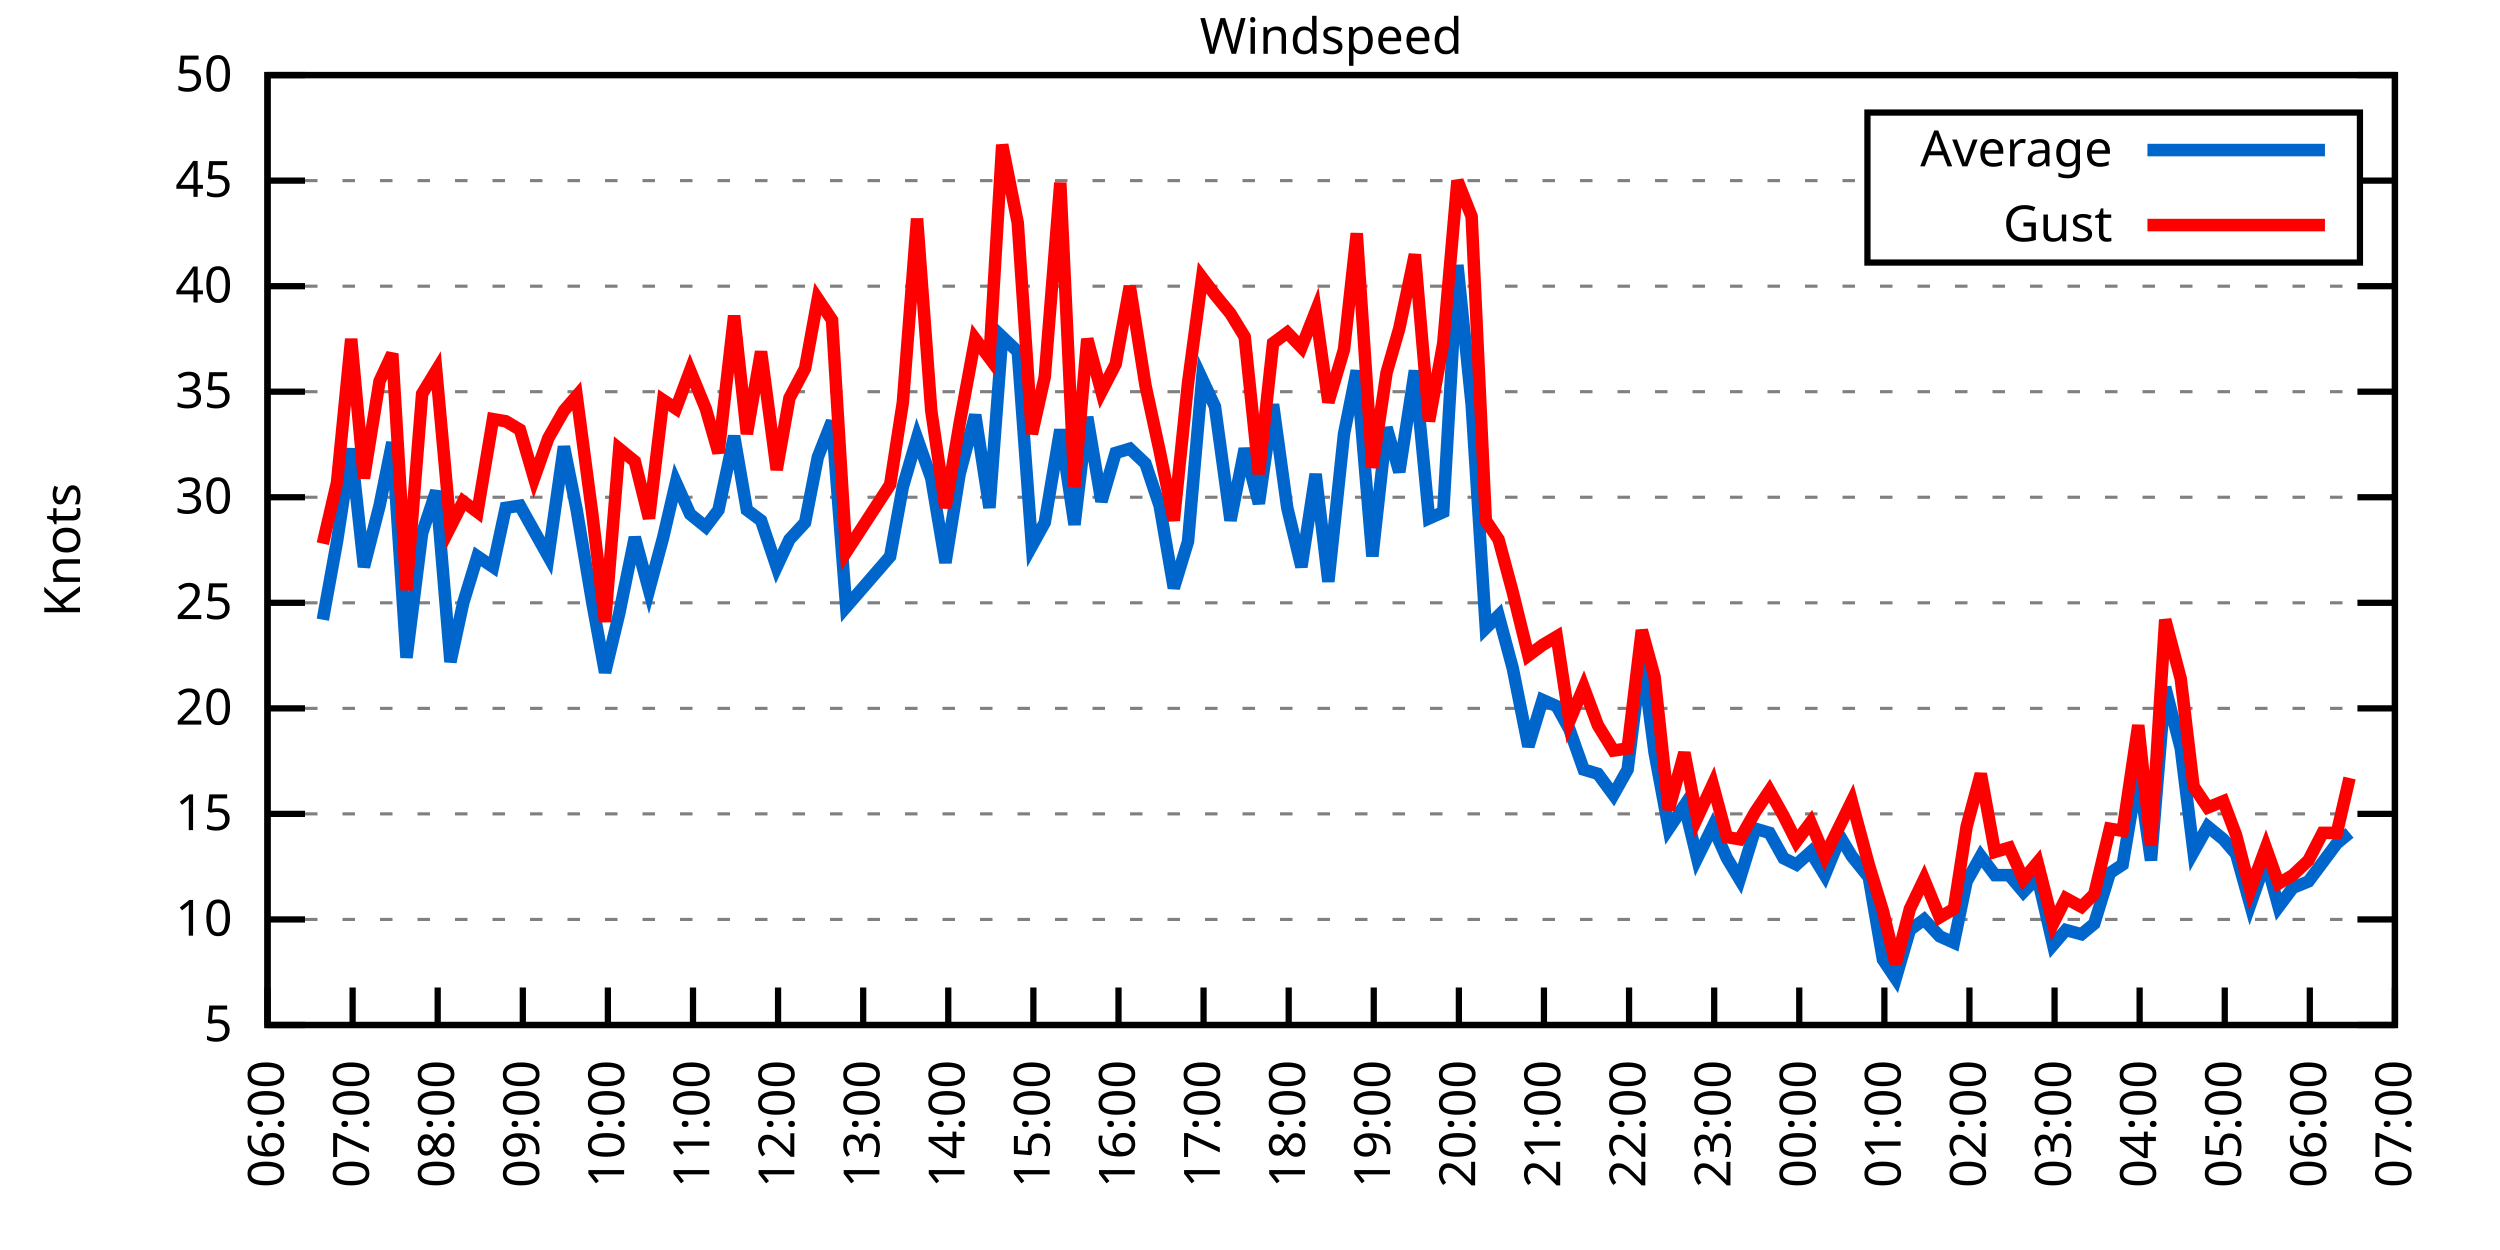
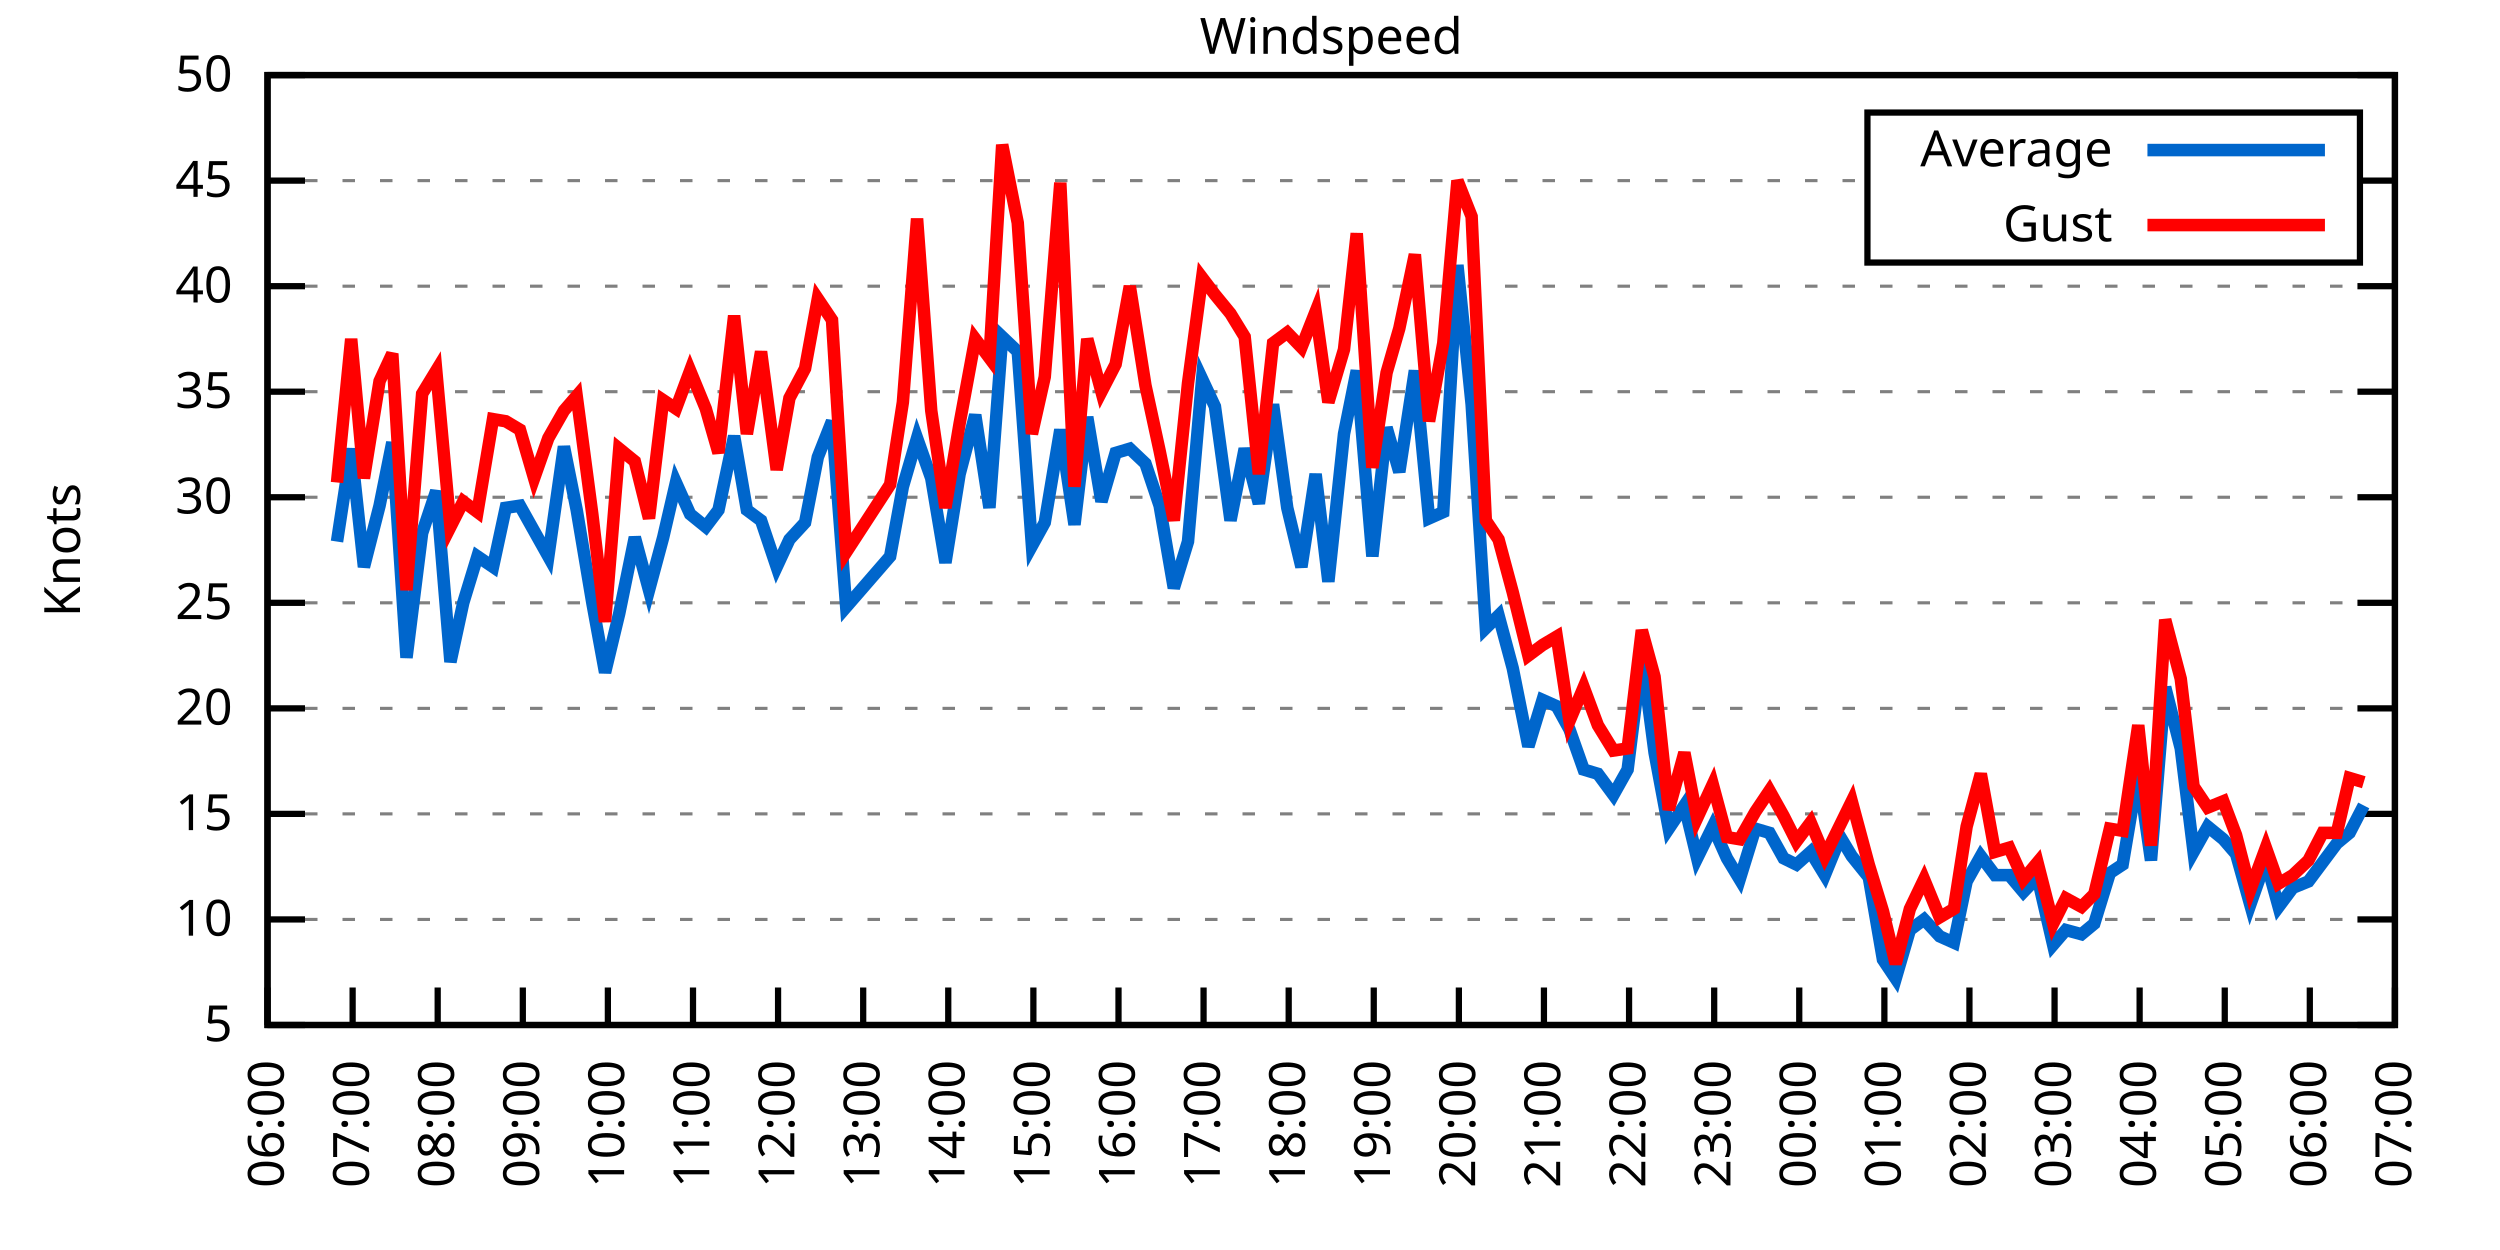
<svg xmlns="http://www.w3.org/2000/svg" xmlns:xlink="http://www.w3.org/1999/xlink" width="400" height="200" viewBox="0 0 400 200">
  <g id="gnuplot_canvas">
    <rect x="0" y="0" width="400" height="200" fill="none" />
    <defs>
      <circle id="gpDot" r="0.5" stroke-width="0.5" stroke="currentColor" />
      <path id="gpPt0" stroke-width="0.333" stroke="currentColor" d="M-1,0 h2 M0,-1 v2" />
      <path id="gpPt1" stroke-width="0.333" stroke="currentColor" d="M-1,-1 L1,1 M1,-1 L-1,1" />
      <path id="gpPt2" stroke-width="0.333" stroke="currentColor" d="M-1,0 L1,0 M0,-1 L0,1 M-1,-1 L1,1 M-1,1 L1,-1" />
      <rect id="gpPt3" stroke-width="0.333" stroke="currentColor" x="-1" y="-1" width="2" height="2" />
      <rect id="gpPt4" stroke-width="0.333" stroke="currentColor" fill="currentColor" x="-1" y="-1" width="2" height="2" />
      <circle id="gpPt5" stroke-width="0.333" stroke="currentColor" cx="0" cy="0" r="1" />
      <use xlink:href="#gpPt5" id="gpPt6" fill="currentColor" stroke="none" />
      <path id="gpPt7" stroke-width="0.333" stroke="currentColor" d="M0,-1.33 L-1.33,0.67 L1.33,0.67 z" />
      <use xlink:href="#gpPt7" id="gpPt8" fill="currentColor" stroke="none" />
      <use xlink:href="#gpPt7" id="gpPt9" stroke="currentColor" transform="rotate(180)" />
      <use xlink:href="#gpPt9" id="gpPt10" fill="currentColor" stroke="none" />
      <use xlink:href="#gpPt3" id="gpPt11" stroke="currentColor" transform="rotate(45)" />
      <use xlink:href="#gpPt11" id="gpPt12" fill="currentColor" stroke="none" />
      <path id="gpPt13" stroke-width="0.333" stroke="currentColor" d="M0,1.330 L1.265,0.411 L0.782,-1.067 L-0.782,-1.076 L-1.265,0.411 z" />
      <use xlink:href="#gpPt13" id="gpPt14" fill="currentColor" stroke="none" />
      <filter id="textbox" filterUnits="objectBoundingBox" x="0" y="0" height="1" width="1">
        <feFlood flood-color="white" flood-opacity="1" result="bgnd" />
        <feComposite in="SourceGraphic" in2="bgnd" operator="atop" />
      </filter>
      <filter id="greybox" filterUnits="objectBoundingBox" x="0" y="0" height="1" width="1">
        <feFlood flood-color="lightgrey" flood-opacity="1" result="grey" />
        <feComposite in="SourceGraphic" in2="grey" operator="atop" />
      </filter>
    </defs>
    <g fill="none" color="white" stroke="currentColor" stroke-width="1.00" stroke-linecap="butt" stroke-linejoin="miter">
</g>
    <g fill="none" color="black" stroke="currentColor" stroke-width="1.00" stroke-linecap="butt" stroke-linejoin="miter">
      <g stroke="none" shape-rendering="crispEdges">
        <polygon fill="rgb(255, 255, 255)" points="42.80,164.00 383.18,164.00 383.18,12.02 42.80,12.02 " />
      </g>
    </g>
    <g fill="none" color="black" stroke="currentColor" stroke-width="1.00" stroke-linecap="butt" stroke-linejoin="miter">
</g>
    <g fill="none" color="black" stroke="black" stroke-width="0.50" stroke-linecap="butt" stroke-linejoin="miter">
</g>
    <g fill="none" color="gray" stroke="currentColor" stroke-width="0.50" stroke-linecap="butt" stroke-linejoin="miter">
      <path stroke="gray" stroke-dasharray="2,4" class="gridline" d="M42.80,164.00 L383.19,164.00  " />
    </g>
    <g fill="none" color="gray" stroke="gray" stroke-width="1.00" stroke-linecap="butt" stroke-linejoin="miter">
</g>
    <g fill="none" color="black" stroke="currentColor" stroke-width="1.00" stroke-linecap="butt" stroke-linejoin="miter">
      <path stroke="black" d="M42.80,164.00 L48.80,164.00 M383.19,164.00 L377.19,164.00  " />
      <g transform="translate(37.20,166.60)" stroke="none" fill="black" font-family="Sans" font-size="8.00" text-anchor="end">
        <text>
          <tspan font-family="Sans"> 5</tspan>
        </text>
      </g>
    </g>
    <g fill="none" color="black" stroke="currentColor" stroke-width="1.00" stroke-linecap="butt" stroke-linejoin="miter">
</g>
    <g fill="none" color="black" stroke="black" stroke-width="0.50" stroke-linecap="butt" stroke-linejoin="miter">
</g>
    <g fill="none" color="gray" stroke="currentColor" stroke-width="0.50" stroke-linecap="butt" stroke-linejoin="miter">
      <path stroke="gray" stroke-dasharray="2,4" class="gridline" d="M42.80,147.11 L383.19,147.11  " />
    </g>
    <g fill="none" color="gray" stroke="gray" stroke-width="1.00" stroke-linecap="butt" stroke-linejoin="miter">
</g>
    <g fill="none" color="black" stroke="currentColor" stroke-width="1.00" stroke-linecap="butt" stroke-linejoin="miter">
      <path stroke="black" d="M42.80,147.11 L48.80,147.11 M383.19,147.11 L377.19,147.11  " />
      <g transform="translate(37.20,149.71)" stroke="none" fill="black" font-family="Sans" font-size="8.00" text-anchor="end">
        <text>
          <tspan font-family="Sans"> 10</tspan>
        </text>
      </g>
    </g>
    <g fill="none" color="black" stroke="currentColor" stroke-width="1.00" stroke-linecap="butt" stroke-linejoin="miter">
</g>
    <g fill="none" color="black" stroke="black" stroke-width="0.50" stroke-linecap="butt" stroke-linejoin="miter">
</g>
    <g fill="none" color="gray" stroke="currentColor" stroke-width="0.50" stroke-linecap="butt" stroke-linejoin="miter">
      <path stroke="gray" stroke-dasharray="2,4" class="gridline" d="M42.80,130.22 L383.19,130.22  " />
    </g>
    <g fill="none" color="gray" stroke="gray" stroke-width="1.00" stroke-linecap="butt" stroke-linejoin="miter">
</g>
    <g fill="none" color="black" stroke="currentColor" stroke-width="1.00" stroke-linecap="butt" stroke-linejoin="miter">
      <path stroke="black" d="M42.80,130.22 L48.80,130.22 M383.19,130.22 L377.19,130.22  " />
      <g transform="translate(37.20,132.82)" stroke="none" fill="black" font-family="Sans" font-size="8.00" text-anchor="end">
        <text>
          <tspan font-family="Sans"> 15</tspan>
        </text>
      </g>
    </g>
    <g fill="none" color="black" stroke="currentColor" stroke-width="1.00" stroke-linecap="butt" stroke-linejoin="miter">
</g>
    <g fill="none" color="black" stroke="black" stroke-width="0.50" stroke-linecap="butt" stroke-linejoin="miter">
</g>
    <g fill="none" color="gray" stroke="currentColor" stroke-width="0.50" stroke-linecap="butt" stroke-linejoin="miter">
      <path stroke="gray" stroke-dasharray="2,4" class="gridline" d="M42.80,113.34 L383.19,113.34  " />
    </g>
    <g fill="none" color="gray" stroke="gray" stroke-width="1.00" stroke-linecap="butt" stroke-linejoin="miter">
</g>
    <g fill="none" color="black" stroke="currentColor" stroke-width="1.00" stroke-linecap="butt" stroke-linejoin="miter">
      <path stroke="black" d="M42.80,113.34 L48.80,113.34 M383.19,113.34 L377.19,113.34  " />
      <g transform="translate(37.20,115.94)" stroke="none" fill="black" font-family="Sans" font-size="8.00" text-anchor="end">
        <text>
          <tspan font-family="Sans"> 20</tspan>
        </text>
      </g>
    </g>
    <g fill="none" color="black" stroke="currentColor" stroke-width="1.00" stroke-linecap="butt" stroke-linejoin="miter">
</g>
    <g fill="none" color="black" stroke="black" stroke-width="0.50" stroke-linecap="butt" stroke-linejoin="miter">
</g>
    <g fill="none" color="gray" stroke="currentColor" stroke-width="0.50" stroke-linecap="butt" stroke-linejoin="miter">
      <path stroke="gray" stroke-dasharray="2,4" class="gridline" d="M42.80,96.45 L383.19,96.45  " />
    </g>
    <g fill="none" color="gray" stroke="gray" stroke-width="1.00" stroke-linecap="butt" stroke-linejoin="miter">
</g>
    <g fill="none" color="black" stroke="currentColor" stroke-width="1.00" stroke-linecap="butt" stroke-linejoin="miter">
      <path stroke="black" d="M42.80,96.45 L48.80,96.45 M383.19,96.45 L377.19,96.45  " />
      <g transform="translate(37.20,99.05)" stroke="none" fill="black" font-family="Sans" font-size="8.00" text-anchor="end">
        <text>
          <tspan font-family="Sans"> 25</tspan>
        </text>
      </g>
    </g>
    <g fill="none" color="black" stroke="currentColor" stroke-width="1.00" stroke-linecap="butt" stroke-linejoin="miter">
</g>
    <g fill="none" color="black" stroke="black" stroke-width="0.50" stroke-linecap="butt" stroke-linejoin="miter">
</g>
    <g fill="none" color="gray" stroke="currentColor" stroke-width="0.50" stroke-linecap="butt" stroke-linejoin="miter">
      <path stroke="gray" stroke-dasharray="2,4" class="gridline" d="M42.80,79.56 L383.19,79.56  " />
    </g>
    <g fill="none" color="gray" stroke="gray" stroke-width="1.00" stroke-linecap="butt" stroke-linejoin="miter">
</g>
    <g fill="none" color="black" stroke="currentColor" stroke-width="1.00" stroke-linecap="butt" stroke-linejoin="miter">
      <path stroke="black" d="M42.80,79.56 L48.80,79.56 M383.19,79.56 L377.19,79.56  " />
      <g transform="translate(37.20,82.16)" stroke="none" fill="black" font-family="Sans" font-size="8.00" text-anchor="end">
        <text>
          <tspan font-family="Sans"> 30</tspan>
        </text>
      </g>
    </g>
    <g fill="none" color="black" stroke="currentColor" stroke-width="1.00" stroke-linecap="butt" stroke-linejoin="miter">
</g>
    <g fill="none" color="black" stroke="black" stroke-width="0.50" stroke-linecap="butt" stroke-linejoin="miter">
</g>
    <g fill="none" color="gray" stroke="currentColor" stroke-width="0.50" stroke-linecap="butt" stroke-linejoin="miter">
      <path stroke="gray" stroke-dasharray="2,4" class="gridline" d="M42.80,62.67 L383.19,62.67  " />
    </g>
    <g fill="none" color="gray" stroke="gray" stroke-width="1.00" stroke-linecap="butt" stroke-linejoin="miter">
</g>
    <g fill="none" color="black" stroke="currentColor" stroke-width="1.00" stroke-linecap="butt" stroke-linejoin="miter">
      <path stroke="black" d="M42.80,62.67 L48.80,62.67 M383.19,62.67 L377.19,62.67  " />
      <g transform="translate(37.20,65.27)" stroke="none" fill="black" font-family="Sans" font-size="8.00" text-anchor="end">
        <text>
          <tspan font-family="Sans"> 35</tspan>
        </text>
      </g>
    </g>
    <g fill="none" color="black" stroke="currentColor" stroke-width="1.00" stroke-linecap="butt" stroke-linejoin="miter">
</g>
    <g fill="none" color="black" stroke="black" stroke-width="0.50" stroke-linecap="butt" stroke-linejoin="miter">
</g>
    <g fill="none" color="gray" stroke="currentColor" stroke-width="0.50" stroke-linecap="butt" stroke-linejoin="miter">
      <path stroke="gray" stroke-dasharray="2,4" class="gridline" d="M42.80,45.79 L383.19,45.79  " />
    </g>
    <g fill="none" color="gray" stroke="gray" stroke-width="1.00" stroke-linecap="butt" stroke-linejoin="miter">
</g>
    <g fill="none" color="black" stroke="currentColor" stroke-width="1.00" stroke-linecap="butt" stroke-linejoin="miter">
      <path stroke="black" d="M42.80,45.79 L48.80,45.79 M383.19,45.79 L377.19,45.79  " />
      <g transform="translate(37.20,48.39)" stroke="none" fill="black" font-family="Sans" font-size="8.00" text-anchor="end">
        <text>
          <tspan font-family="Sans"> 40</tspan>
        </text>
      </g>
    </g>
    <g fill="none" color="black" stroke="currentColor" stroke-width="1.00" stroke-linecap="butt" stroke-linejoin="miter">
</g>
    <g fill="none" color="black" stroke="black" stroke-width="0.50" stroke-linecap="butt" stroke-linejoin="miter">
</g>
    <g fill="none" color="gray" stroke="currentColor" stroke-width="0.50" stroke-linecap="butt" stroke-linejoin="miter">
      <path stroke="gray" stroke-dasharray="2,4" class="gridline" d="M42.80,28.90 L298.79,28.90 M377.59,28.90 L383.19,28.90  " />
    </g>
    <g fill="none" color="gray" stroke="gray" stroke-width="1.00" stroke-linecap="butt" stroke-linejoin="miter">
</g>
    <g fill="none" color="black" stroke="currentColor" stroke-width="1.00" stroke-linecap="butt" stroke-linejoin="miter">
      <path stroke="black" d="M42.80,28.90 L48.80,28.90 M383.19,28.90 L377.19,28.90  " />
      <g transform="translate(37.20,31.50)" stroke="none" fill="black" font-family="Sans" font-size="8.00" text-anchor="end">
        <text>
          <tspan font-family="Sans"> 45</tspan>
        </text>
      </g>
    </g>
    <g fill="none" color="black" stroke="currentColor" stroke-width="1.00" stroke-linecap="butt" stroke-linejoin="miter">
</g>
    <g fill="none" color="black" stroke="black" stroke-width="0.50" stroke-linecap="butt" stroke-linejoin="miter">
</g>
    <g fill="none" color="gray" stroke="currentColor" stroke-width="0.50" stroke-linecap="butt" stroke-linejoin="miter">
      <path stroke="gray" stroke-dasharray="2,4" class="gridline" d="M42.80,12.01 L383.19,12.01  " />
    </g>
    <g fill="none" color="gray" stroke="gray" stroke-width="1.00" stroke-linecap="butt" stroke-linejoin="miter">
</g>
    <g fill="none" color="black" stroke="currentColor" stroke-width="1.00" stroke-linecap="butt" stroke-linejoin="miter">
      <path stroke="black" d="M42.80,12.01 L48.80,12.01 M383.19,12.01 L377.19,12.01  " />
      <g transform="translate(37.20,14.61)" stroke="none" fill="black" font-family="Sans" font-size="8.00" text-anchor="end">
        <text>
          <tspan font-family="Sans"> 50</tspan>
        </text>
      </g>
    </g>
    <g fill="none" color="black" stroke="currentColor" stroke-width="1.00" stroke-linecap="butt" stroke-linejoin="miter">
      <path stroke="black" d="M42.80,164.00 L42.80,158.00  " />
      <g transform="translate(45.40,169.60) rotate(270.00)" stroke="none" fill="black" font-family="Sans" font-size="8.00" text-anchor="end">
        <text>
          <tspan font-family="Sans">06:00</tspan>
        </text>
      </g>
    </g>
    <g fill="none" color="black" stroke="currentColor" stroke-width="1.00" stroke-linecap="butt" stroke-linejoin="miter">
      <path stroke="black" d="M56.42,164.00 L56.42,158.00  " />
      <g transform="translate(59.02,169.60) rotate(270.00)" stroke="none" fill="black" font-family="Sans" font-size="8.00" text-anchor="end">
        <text>
          <tspan font-family="Sans">07:00</tspan>
        </text>
      </g>
    </g>
    <g fill="none" color="black" stroke="currentColor" stroke-width="1.00" stroke-linecap="butt" stroke-linejoin="miter">
      <path stroke="black" d="M70.03,164.00 L70.03,158.00  " />
      <g transform="translate(72.63,169.60) rotate(270.00)" stroke="none" fill="black" font-family="Sans" font-size="8.00" text-anchor="end">
        <text>
          <tspan font-family="Sans">08:00</tspan>
        </text>
      </g>
    </g>
    <g fill="none" color="black" stroke="currentColor" stroke-width="1.00" stroke-linecap="butt" stroke-linejoin="miter">
      <path stroke="black" d="M83.65,164.00 L83.65,158.00  " />
      <g transform="translate(86.25,169.60) rotate(270.00)" stroke="none" fill="black" font-family="Sans" font-size="8.00" text-anchor="end">
        <text>
          <tspan font-family="Sans">09:00</tspan>
        </text>
      </g>
    </g>
    <g fill="none" color="black" stroke="currentColor" stroke-width="1.00" stroke-linecap="butt" stroke-linejoin="miter">
      <path stroke="black" d="M97.26,164.00 L97.26,158.00  " />
      <g transform="translate(99.86,169.60) rotate(270.00)" stroke="none" fill="black" font-family="Sans" font-size="8.00" text-anchor="end">
        <text>
          <tspan font-family="Sans">10:00</tspan>
        </text>
      </g>
    </g>
    <g fill="none" color="black" stroke="currentColor" stroke-width="1.00" stroke-linecap="butt" stroke-linejoin="miter">
      <path stroke="black" d="M110.88,164.00 L110.88,158.00  " />
      <g transform="translate(113.48,169.60) rotate(270.00)" stroke="none" fill="black" font-family="Sans" font-size="8.00" text-anchor="end">
        <text>
          <tspan font-family="Sans">11:00</tspan>
        </text>
      </g>
    </g>
    <g fill="none" color="black" stroke="currentColor" stroke-width="1.00" stroke-linecap="butt" stroke-linejoin="miter">
      <path stroke="black" d="M124.49,164.00 L124.49,158.00  " />
      <g transform="translate(127.09,169.60) rotate(270.00)" stroke="none" fill="black" font-family="Sans" font-size="8.00" text-anchor="end">
        <text>
          <tspan font-family="Sans">12:00</tspan>
        </text>
      </g>
    </g>
    <g fill="none" color="black" stroke="currentColor" stroke-width="1.00" stroke-linecap="butt" stroke-linejoin="miter">
      <path stroke="black" d="M138.11,164.00 L138.11,158.00  " />
      <g transform="translate(140.71,169.60) rotate(270.00)" stroke="none" fill="black" font-family="Sans" font-size="8.00" text-anchor="end">
        <text>
          <tspan font-family="Sans">13:00</tspan>
        </text>
      </g>
    </g>
    <g fill="none" color="black" stroke="currentColor" stroke-width="1.00" stroke-linecap="butt" stroke-linejoin="miter">
      <path stroke="black" d="M151.72,164.00 L151.72,158.00  " />
      <g transform="translate(154.32,169.60) rotate(270.00)" stroke="none" fill="black" font-family="Sans" font-size="8.00" text-anchor="end">
        <text>
          <tspan font-family="Sans">14:00</tspan>
        </text>
      </g>
    </g>
    <g fill="none" color="black" stroke="currentColor" stroke-width="1.00" stroke-linecap="butt" stroke-linejoin="miter">
      <path stroke="black" d="M165.34,164.00 L165.34,158.00  " />
      <g transform="translate(167.94,169.60) rotate(270.00)" stroke="none" fill="black" font-family="Sans" font-size="8.00" text-anchor="end">
        <text>
          <tspan font-family="Sans">15:00</tspan>
        </text>
      </g>
    </g>
    <g fill="none" color="black" stroke="currentColor" stroke-width="1.00" stroke-linecap="butt" stroke-linejoin="miter">
      <path stroke="black" d="M178.96,164.00 L178.96,158.00  " />
      <g transform="translate(181.56,169.60) rotate(270.00)" stroke="none" fill="black" font-family="Sans" font-size="8.00" text-anchor="end">
        <text>
          <tspan font-family="Sans">16:00</tspan>
        </text>
      </g>
    </g>
    <g fill="none" color="black" stroke="currentColor" stroke-width="1.00" stroke-linecap="butt" stroke-linejoin="miter">
      <path stroke="black" d="M192.57,164.00 L192.57,158.00  " />
      <g transform="translate(195.17,169.60) rotate(270.00)" stroke="none" fill="black" font-family="Sans" font-size="8.00" text-anchor="end">
        <text>
          <tspan font-family="Sans">17:00</tspan>
        </text>
      </g>
    </g>
    <g fill="none" color="black" stroke="currentColor" stroke-width="1.00" stroke-linecap="butt" stroke-linejoin="miter">
      <path stroke="black" d="M206.19,164.00 L206.19,158.00  " />
      <g transform="translate(208.79,169.60) rotate(270.00)" stroke="none" fill="black" font-family="Sans" font-size="8.00" text-anchor="end">
        <text>
          <tspan font-family="Sans">18:00</tspan>
        </text>
      </g>
    </g>
    <g fill="none" color="black" stroke="currentColor" stroke-width="1.00" stroke-linecap="butt" stroke-linejoin="miter">
      <path stroke="black" d="M219.80,164.00 L219.80,158.00  " />
      <g transform="translate(222.40,169.60) rotate(270.00)" stroke="none" fill="black" font-family="Sans" font-size="8.00" text-anchor="end">
        <text>
          <tspan font-family="Sans">19:00</tspan>
        </text>
      </g>
    </g>
    <g fill="none" color="black" stroke="currentColor" stroke-width="1.00" stroke-linecap="butt" stroke-linejoin="miter">
      <path stroke="black" d="M233.42,164.00 L233.42,158.00  " />
      <g transform="translate(236.02,169.60) rotate(270.00)" stroke="none" fill="black" font-family="Sans" font-size="8.00" text-anchor="end">
        <text>
          <tspan font-family="Sans">20:00</tspan>
        </text>
      </g>
    </g>
    <g fill="none" color="black" stroke="currentColor" stroke-width="1.00" stroke-linecap="butt" stroke-linejoin="miter">
      <path stroke="black" d="M247.03,164.00 L247.03,158.00  " />
      <g transform="translate(249.63,169.60) rotate(270.00)" stroke="none" fill="black" font-family="Sans" font-size="8.00" text-anchor="end">
        <text>
          <tspan font-family="Sans">21:00</tspan>
        </text>
      </g>
    </g>
    <g fill="none" color="black" stroke="currentColor" stroke-width="1.00" stroke-linecap="butt" stroke-linejoin="miter">
      <path stroke="black" d="M260.65,164.00 L260.65,158.00  " />
      <g transform="translate(263.25,169.60) rotate(270.00)" stroke="none" fill="black" font-family="Sans" font-size="8.00" text-anchor="end">
        <text>
          <tspan font-family="Sans">22:00</tspan>
        </text>
      </g>
    </g>
    <g fill="none" color="black" stroke="currentColor" stroke-width="1.00" stroke-linecap="butt" stroke-linejoin="miter">
      <path stroke="black" d="M274.27,164.00 L274.27,158.00  " />
      <g transform="translate(276.87,169.60) rotate(270.00)" stroke="none" fill="black" font-family="Sans" font-size="8.00" text-anchor="end">
        <text>
          <tspan font-family="Sans">23:00</tspan>
        </text>
      </g>
    </g>
    <g fill="none" color="black" stroke="currentColor" stroke-width="1.00" stroke-linecap="butt" stroke-linejoin="miter">
      <path stroke="black" d="M287.88,164.00 L287.88,158.00  " />
      <g transform="translate(290.48,169.60) rotate(270.00)" stroke="none" fill="black" font-family="Sans" font-size="8.00" text-anchor="end">
        <text>
          <tspan font-family="Sans">00:00</tspan>
        </text>
      </g>
    </g>
    <g fill="none" color="black" stroke="currentColor" stroke-width="1.00" stroke-linecap="butt" stroke-linejoin="miter">
      <path stroke="black" d="M301.50,164.00 L301.50,158.00  " />
      <g transform="translate(304.10,169.60) rotate(270.00)" stroke="none" fill="black" font-family="Sans" font-size="8.00" text-anchor="end">
        <text>
          <tspan font-family="Sans">01:00</tspan>
        </text>
      </g>
    </g>
    <g fill="none" color="black" stroke="currentColor" stroke-width="1.00" stroke-linecap="butt" stroke-linejoin="miter">
      <path stroke="black" d="M315.11,164.00 L315.11,158.00  " />
      <g transform="translate(317.71,169.60) rotate(270.00)" stroke="none" fill="black" font-family="Sans" font-size="8.00" text-anchor="end">
        <text>
          <tspan font-family="Sans">02:00</tspan>
        </text>
      </g>
    </g>
    <g fill="none" color="black" stroke="currentColor" stroke-width="1.00" stroke-linecap="butt" stroke-linejoin="miter">
      <path stroke="black" d="M328.73,164.00 L328.73,158.00  " />
      <g transform="translate(331.33,169.60) rotate(270.00)" stroke="none" fill="black" font-family="Sans" font-size="8.00" text-anchor="end">
        <text>
          <tspan font-family="Sans">03:00</tspan>
        </text>
      </g>
    </g>
    <g fill="none" color="black" stroke="currentColor" stroke-width="1.00" stroke-linecap="butt" stroke-linejoin="miter">
      <path stroke="black" d="M342.34,164.00 L342.34,158.00  " />
      <g transform="translate(344.94,169.60) rotate(270.00)" stroke="none" fill="black" font-family="Sans" font-size="8.00" text-anchor="end">
        <text>
          <tspan font-family="Sans">04:00</tspan>
        </text>
      </g>
    </g>
    <g fill="none" color="black" stroke="currentColor" stroke-width="1.00" stroke-linecap="butt" stroke-linejoin="miter">
      <path stroke="black" d="M355.96,164.00 L355.96,158.00  " />
      <g transform="translate(358.56,169.60) rotate(270.00)" stroke="none" fill="black" font-family="Sans" font-size="8.00" text-anchor="end">
        <text>
          <tspan font-family="Sans">05:00</tspan>
        </text>
      </g>
    </g>
    <g fill="none" color="black" stroke="currentColor" stroke-width="1.00" stroke-linecap="butt" stroke-linejoin="miter">
      <path stroke="black" d="M369.57,164.00 L369.57,158.00  " />
      <g transform="translate(372.17,169.60) rotate(270.00)" stroke="none" fill="black" font-family="Sans" font-size="8.00" text-anchor="end">
        <text>
          <tspan font-family="Sans">06:00</tspan>
        </text>
      </g>
    </g>
    <g fill="none" color="black" stroke="currentColor" stroke-width="1.00" stroke-linecap="butt" stroke-linejoin="miter">
      <path stroke="black" d="M383.19,164.00 L383.19,158.00  " />
      <g transform="translate(385.79,169.60) rotate(270.00)" stroke="none" fill="black" font-family="Sans" font-size="8.00" text-anchor="end">
        <text>
          <tspan font-family="Sans">07:00</tspan>
        </text>
      </g>
    </g>
    <g fill="none" color="black" stroke="currentColor" stroke-width="1.00" stroke-linecap="butt" stroke-linejoin="miter">
</g>
    <g fill="none" color="black" stroke="currentColor" stroke-width="1.00" stroke-linecap="butt" stroke-linejoin="miter">
      <path stroke="black" d="M42.80,12.01 L42.80,164.00 L383.19,164.00 L383.19,12.01 L42.80,12.01 Z  " />
    </g>
    <g fill="none" color="black" stroke="currentColor" stroke-width="1.00" stroke-linecap="butt" stroke-linejoin="miter">
</g>
    <g fill="none" color="black" stroke="currentColor" stroke-width="1.00" stroke-linecap="butt" stroke-linejoin="miter">
      <path stroke="black" d="M298.79,42.01 L298.79,18.01 L377.59,18.01 L377.59,42.01 L298.79,42.01 Z  " />
    </g>
    <g id="Windspeed_plot_1">
      <g fill="none" color="white" stroke="black" stroke-width="2.00" stroke-linecap="butt" stroke-linejoin="miter">
</g>
      <g fill="none" color="black" stroke="currentColor" stroke-width="2.00" stroke-linecap="butt" stroke-linejoin="miter">
        <g transform="translate(337.99,26.61)" stroke="none" fill="black" font-family="Sans" font-size="8.00" text-anchor="end">
          <text>
            <tspan font-family="Sans">Average</tspan>
          </text>
        </g>
      </g>
      <g fill="none" color="black" stroke="currentColor" stroke-width="2.00" stroke-linecap="butt" stroke-linejoin="miter">
-         <path stroke="rgb(  0, 102, 204)" d="M343.59,24.01 L371.99,24.01 M51.65,99.15 L53.92,86.65 L56.19,71.79 L58.23,90.71 L60.73,80.91 L62.77,70.78   L65.04,105.23 L67.54,85.30 L69.80,78.55 L72.07,105.91 L74.12,96.45 L76.39,89.02 L78.88,90.71 L80.92,81.25   L83.19,80.91 L85.46,84.97 L87.73,89.02 L90.23,71.45 L92.27,81.59 L94.77,96.45 L96.81,107.59 L99.08,98.14   L101.57,85.98 L103.84,94.42 L106.11,85.98 L108.15,77.20 L110.42,82.26 L112.92,84.29 L114.96,81.59 L117.46,69.77   L119.50,81.59 L121.77,83.28 L124.27,90.71 L126.31,86.32 L128.81,83.61 L130.85,73.14 L133.12,67.40 L135.39,97.12   L142.42,89.02 L144.46,77.87 L146.73,70.10 L149.00,76.52 L151.27,90.03 L153.54,75.85 L156.04,66.39 L158.31,81.25   L160.35,53.89 L162.84,56.26 L165.11,87.33 L167.16,83.61 L169.65,68.75 L171.92,83.95 L173.96,66.73 L176.23,80.24   L178.50,72.47 L180.77,71.79 L183.27,74.16 L185.54,80.91 L187.81,94.08 L190.08,86.65 L192.34,60.65 L194.39,65.04   L196.88,83.28 L199.15,71.79 L201.42,80.57 L203.69,64.70 L205.96,81.25 L208.23,90.71 L210.50,75.85 L212.54,93.07   L215.04,69.43 L217.08,59.30 L219.58,89.02 L221.85,68.42 L223.89,75.51 L226.38,59.30 L228.65,82.94 L230.92,81.93   L233.19,42.41 L235.46,64.70 L237.73,100.50 L239.77,98.48 L242.04,106.92 L244.54,119.42 L246.81,111.99 L249.08,113.00   L251.12,116.71 L253.39,123.13 L255.66,123.81 L258.15,127.18 L260.42,123.13 L262.69,104.89 L264.73,120.43 L267.00,132.59   L269.50,128.87 L271.54,137.32 L274.04,132.25 L276.31,137.32 L278.35,140.69 L280.85,132.59 L283.12,133.26 L285.38,137.32   L287.43,138.33 L289.70,136.30 L291.97,140.02 L294.46,133.94 L296.28,136.98 L299.00,140.36 L301.27,153.53 L303.31,156.57   L305.58,148.80 L307.85,147.11 L310.35,149.81 L312.62,150.83 L314.66,141.03 L316.93,136.98 L319.20,140.02 L321.47,140.02   L323.74,142.72 L326.00,140.36 L328.50,151.17 L330.54,148.80 L333.04,149.48 L335.08,147.79 L337.58,139.68 L339.62,138.33   L342.12,123.47 L344.16,137.66 L346.43,109.96 L348.92,119.75 L350.97,136.30 L353.24,132.25 L355.73,134.28 L357.77,136.64   L360.04,144.75 L362.54,137.66 L364.58,145.09 L366.85,142.05 L369.35,141.03 L371.62,137.99 L373.89,134.95 L375.93,133.26    " />
+         <path stroke="rgb(  0, 102, 204)" d="M343.59,24.01 L371.99,24.01 M53.92,86.65 L56.19,71.79 L58.23,90.71 L60.73,80.91 L62.77,70.78 L65.04,105.23   L67.54,85.30 L69.80,78.55 L72.07,105.91 L74.12,96.45 L76.39,89.02 L78.88,90.71 L80.92,81.25 L83.19,80.91   L85.46,84.97 L87.73,89.02 L90.23,71.45 L92.27,81.59 L94.77,96.45 L96.81,107.59 L99.08,98.14 L101.57,85.98   L103.84,94.42 L106.11,85.98 L108.15,77.20 L110.42,82.26 L112.92,84.29 L114.96,81.59 L117.46,69.77 L119.50,81.59   L121.77,83.28 L124.27,90.71 L126.31,86.32 L128.81,83.61 L130.85,73.14 L133.12,67.40 L135.39,97.12 L142.42,89.02   L144.46,77.87 L146.73,70.10 L149.00,76.52 L151.27,90.03 L153.54,75.85 L156.04,66.39 L158.31,81.25 L160.35,53.89   L162.84,56.26 L165.11,87.33 L167.16,83.61 L169.65,68.75 L171.92,83.95 L173.96,66.73 L176.23,80.24 L178.50,72.47   L180.77,71.79 L183.27,74.16 L185.54,80.91 L187.81,94.08 L190.08,86.65 L192.34,60.65 L194.39,65.04 L196.88,83.28   L199.15,71.79 L201.42,80.57 L203.69,64.70 L205.96,81.25 L208.23,90.71 L210.50,75.85 L212.54,93.07 L215.04,69.43   L217.08,59.30 L219.58,89.02 L221.85,68.42 L223.89,75.51 L226.38,59.30 L228.65,82.94 L230.92,81.93 L233.19,42.41   L235.46,64.70 L237.73,100.50 L239.77,98.48 L242.04,106.92 L244.54,119.42 L246.81,111.99 L249.08,113.00 L251.12,116.71   L253.39,123.13 L255.66,123.81 L258.15,127.18 L260.42,123.13 L262.69,104.89 L264.73,120.43 L267.00,132.59 L269.50,128.87   L271.54,137.32 L274.04,132.25 L276.31,137.32 L278.35,140.69 L280.85,132.59 L283.12,133.26 L285.38,137.32 L287.43,138.33   L289.70,136.30 L291.97,140.02 L294.46,133.94 L296.28,136.98 L299.00,140.36 L301.27,153.53 L303.31,156.57 L305.58,148.80   L307.85,147.11 L310.35,149.81 L312.62,150.83 L314.66,141.03 L316.93,136.98 L319.20,140.02 L321.47,140.02 L323.74,142.72   L326.00,140.36 L328.50,151.17 L330.54,148.80 L333.04,149.48 L335.08,147.79 L337.58,139.68 L339.62,138.33 L342.12,123.47   L344.16,137.66 L346.43,109.96 L348.92,119.75 L350.97,136.30 L353.24,132.25 L355.73,134.28 L357.77,136.64 L360.04,144.75   L362.54,137.66 L364.58,145.09 L366.85,142.05 L369.35,141.03 L371.62,137.99 L373.89,134.95 L375.93,133.26 L378.20,128.87    " />
      </g>
    </g>
    <g id="Windspeed_plot_2">
      <g fill="none" color="black" stroke="currentColor" stroke-width="2.00" stroke-linecap="butt" stroke-linejoin="miter">
        <g transform="translate(337.99,38.61)" stroke="none" fill="black" font-family="Sans" font-size="8.00" text-anchor="end">
          <text>
            <tspan font-family="Sans">Gust</tspan>
          </text>
        </g>
      </g>
      <g fill="none" color="black" stroke="currentColor" stroke-width="2.00" stroke-linecap="butt" stroke-linejoin="miter">
-         <path stroke="rgb(255,   0,   0)" d="M343.59,36.01 L371.99,36.01 M51.65,86.99 L53.92,77.20 L56.19,54.23 L58.23,76.52 L60.73,60.98 L62.77,56.59   L65.04,94.42 L67.54,63.01 L69.80,59.30 L72.07,84.29 L74.12,80.24 L76.39,81.93 L78.88,67.06 L80.92,67.40   L83.19,68.75 L85.46,76.52 L87.73,70.10 L90.23,65.71 L92.27,63.35 L94.77,82.26 L96.81,99.49 L99.08,71.79   L101.57,73.82 L103.84,82.94 L106.11,64.02 L108.15,65.38 L110.42,59.30 L112.92,65.38 L114.96,72.47 L117.46,50.51   L119.50,69.43 L121.77,56.26 L124.27,75.17 L126.31,63.69 L128.81,58.96 L130.85,47.81 L133.12,51.19 L135.39,88.34   L142.42,77.53 L144.46,64.36 L146.73,34.98 L149.00,65.71 L151.27,81.25 L153.54,67.74 L156.04,54.23 L158.31,57.27   L160.35,23.16 L162.84,35.65 L165.11,69.43 L167.16,60.31 L169.65,29.24 L171.92,77.87 L173.96,54.23 L176.23,62.67   L178.50,58.28 L180.77,45.79 L183.27,61.66 L185.54,72.13 L187.81,83.28 L190.08,61.32 L192.34,44.43 L194.39,47.14   L196.88,50.18 L199.15,53.89 L201.42,75.85 L203.69,54.90 L205.96,53.22 L208.23,55.58 L210.50,49.84 L212.54,64.36   L215.04,55.92 L217.08,37.34 L219.58,74.83 L221.85,59.63 L223.89,52.54 L226.38,40.72 L228.65,67.40 L230.92,54.90   L233.19,28.90 L235.46,34.64 L237.73,83.28 L239.77,86.32 L242.04,94.76 L244.54,104.89 L246.81,103.20 L249.08,101.85   L251.12,115.36 L253.39,109.96 L255.66,116.04 L258.15,120.09 L260.42,119.75 L262.69,100.84 L264.73,108.27 L267.00,129.55   L269.50,120.43 L271.54,130.90 L274.04,125.50 L276.31,133.94 L278.35,134.28 L280.85,129.89 L283.12,126.51 L285.38,130.56   L287.43,134.62 L289.70,131.58 L291.97,136.98 L294.46,131.91 L296.28,128.20 L299.00,138.33 L301.27,145.76 L303.31,154.21   L305.58,145.42 L307.85,140.69 L310.35,146.77 L312.62,145.42 L314.66,132.25 L316.93,123.81 L319.20,136.30 L321.47,135.63   L323.74,140.69 L326.00,137.99 L328.50,147.79 L330.54,143.73 L333.04,145.09 L335.08,143.06 L337.58,132.59 L339.62,132.93   L342.12,116.04 L344.16,135.29 L346.43,99.15 L348.92,108.61 L350.97,125.83 L353.24,129.21 L355.73,128.20 L357.77,133.60   L360.04,142.38 L362.54,135.63 L364.58,141.37 L366.85,140.02 L369.35,137.66 L371.62,133.26 L373.89,133.26 L375.93,124.48    " />
+         <path stroke="rgb(255,   0,   0)" d="M343.59,36.01 L371.99,36.01 M53.92,77.20 L56.19,54.23 L58.23,76.52 L60.73,60.98 L62.77,56.59 L65.04,94.42   L67.54,63.01 L69.80,59.30 L72.07,84.29 L74.12,80.24 L76.39,81.93 L78.88,67.06 L80.92,67.40 L83.19,68.75   L85.46,76.52 L87.73,70.10 L90.23,65.71 L92.27,63.35 L94.77,82.26 L96.81,99.49 L99.08,71.79 L101.57,73.82   L103.84,82.94 L106.11,64.02 L108.15,65.38 L110.42,59.30 L112.92,65.38 L114.96,72.47 L117.46,50.51 L119.50,69.43   L121.77,56.26 L124.27,75.17 L126.31,63.69 L128.81,58.96 L130.85,47.81 L133.12,51.19 L135.39,88.34 L142.42,77.53   L144.46,64.36 L146.73,34.98 L149.00,65.71 L151.27,81.25 L153.54,67.74 L156.04,54.23 L158.31,57.27 L160.35,23.16   L162.84,35.65 L165.11,69.43 L167.16,60.31 L169.65,29.24 L171.92,77.87 L173.96,54.23 L176.23,62.67 L178.50,58.28   L180.77,45.79 L183.27,61.66 L185.54,72.13 L187.81,83.28 L190.08,61.32 L192.34,44.43 L194.39,47.14 L196.88,50.18   L199.15,53.89 L201.42,75.85 L203.69,54.90 L205.96,53.22 L208.23,55.58 L210.50,49.84 L212.54,64.36 L215.04,55.92   L217.08,37.34 L219.58,74.83 L221.85,59.63 L223.89,52.54 L226.38,40.72 L228.65,67.40 L230.92,54.90 L233.19,28.90   L235.46,34.64 L237.73,83.28 L239.77,86.32 L242.04,94.76 L244.54,104.89 L246.81,103.20 L249.08,101.85 L251.12,115.36   L253.39,109.96 L255.66,116.04 L258.15,120.09 L260.42,119.75 L262.69,100.84 L264.73,108.27 L267.00,129.55 L269.50,120.43   L271.54,130.90 L274.04,125.50 L276.31,133.94 L278.35,134.28 L280.85,129.89 L283.12,126.51 L285.38,130.56 L287.43,134.62   L289.70,131.58 L291.97,136.98 L294.46,131.91 L296.28,128.20 L299.00,138.33 L301.27,145.76 L303.31,154.21 L305.58,145.42   L307.85,140.69 L310.35,146.77 L312.62,145.42 L314.66,132.25 L316.93,123.81 L319.20,136.30 L321.47,135.63 L323.74,140.69   L326.00,137.99 L328.50,147.79 L330.54,143.73 L333.04,145.09 L335.08,143.06 L337.58,132.59 L339.62,132.93 L342.12,116.04   L344.16,135.29 L346.43,99.15 L348.92,108.61 L350.97,125.83 L353.24,129.21 L355.73,128.20 L357.77,133.60 L360.04,142.38   L362.54,135.63 L364.58,141.37 L366.85,140.02 L369.35,137.66 L371.62,133.26 L373.89,133.26 L375.93,124.48 L378.20,125.16    " />
      </g>
    </g>
    <g fill="none" color="black" stroke="currentColor" stroke-width="2.00" stroke-linecap="butt" stroke-linejoin="miter">
</g>
    <g fill="none" color="black" stroke="black" stroke-width="1.00" stroke-linecap="butt" stroke-linejoin="miter">
</g>
    <g fill="none" color="black" stroke="currentColor" stroke-width="1.00" stroke-linecap="butt" stroke-linejoin="miter">
      <path stroke="black" d="M42.80,12.01 L42.80,164.00 L383.19,164.00 L383.19,12.01 L42.80,12.01 Z  " />
      <g transform="translate(12.80,88.01) rotate(270.00)" stroke="none" fill="black" font-family="Sans" font-size="8.00" text-anchor="middle">
        <text>
          <tspan font-family="Sans">Knots</tspan>
        </text>
      </g>
    </g>
    <g fill="none" color="black" stroke="currentColor" stroke-width="1.00" stroke-linecap="butt" stroke-linejoin="miter">
</g>
    <g fill="none" color="black" stroke="currentColor" stroke-width="1.00" stroke-linecap="butt" stroke-linejoin="miter">
      <g transform="translate(212.99,8.61)" stroke="none" fill="black" font-family="Sans" font-size="8.00" text-anchor="middle">
        <text>
          <tspan font-family="Sans">Windspeed</tspan>
        </text>
      </g>
    </g>
    <g fill="none" color="black" stroke="currentColor" stroke-width="1.00" stroke-linecap="butt" stroke-linejoin="miter">
</g>
  </g>
</svg>
